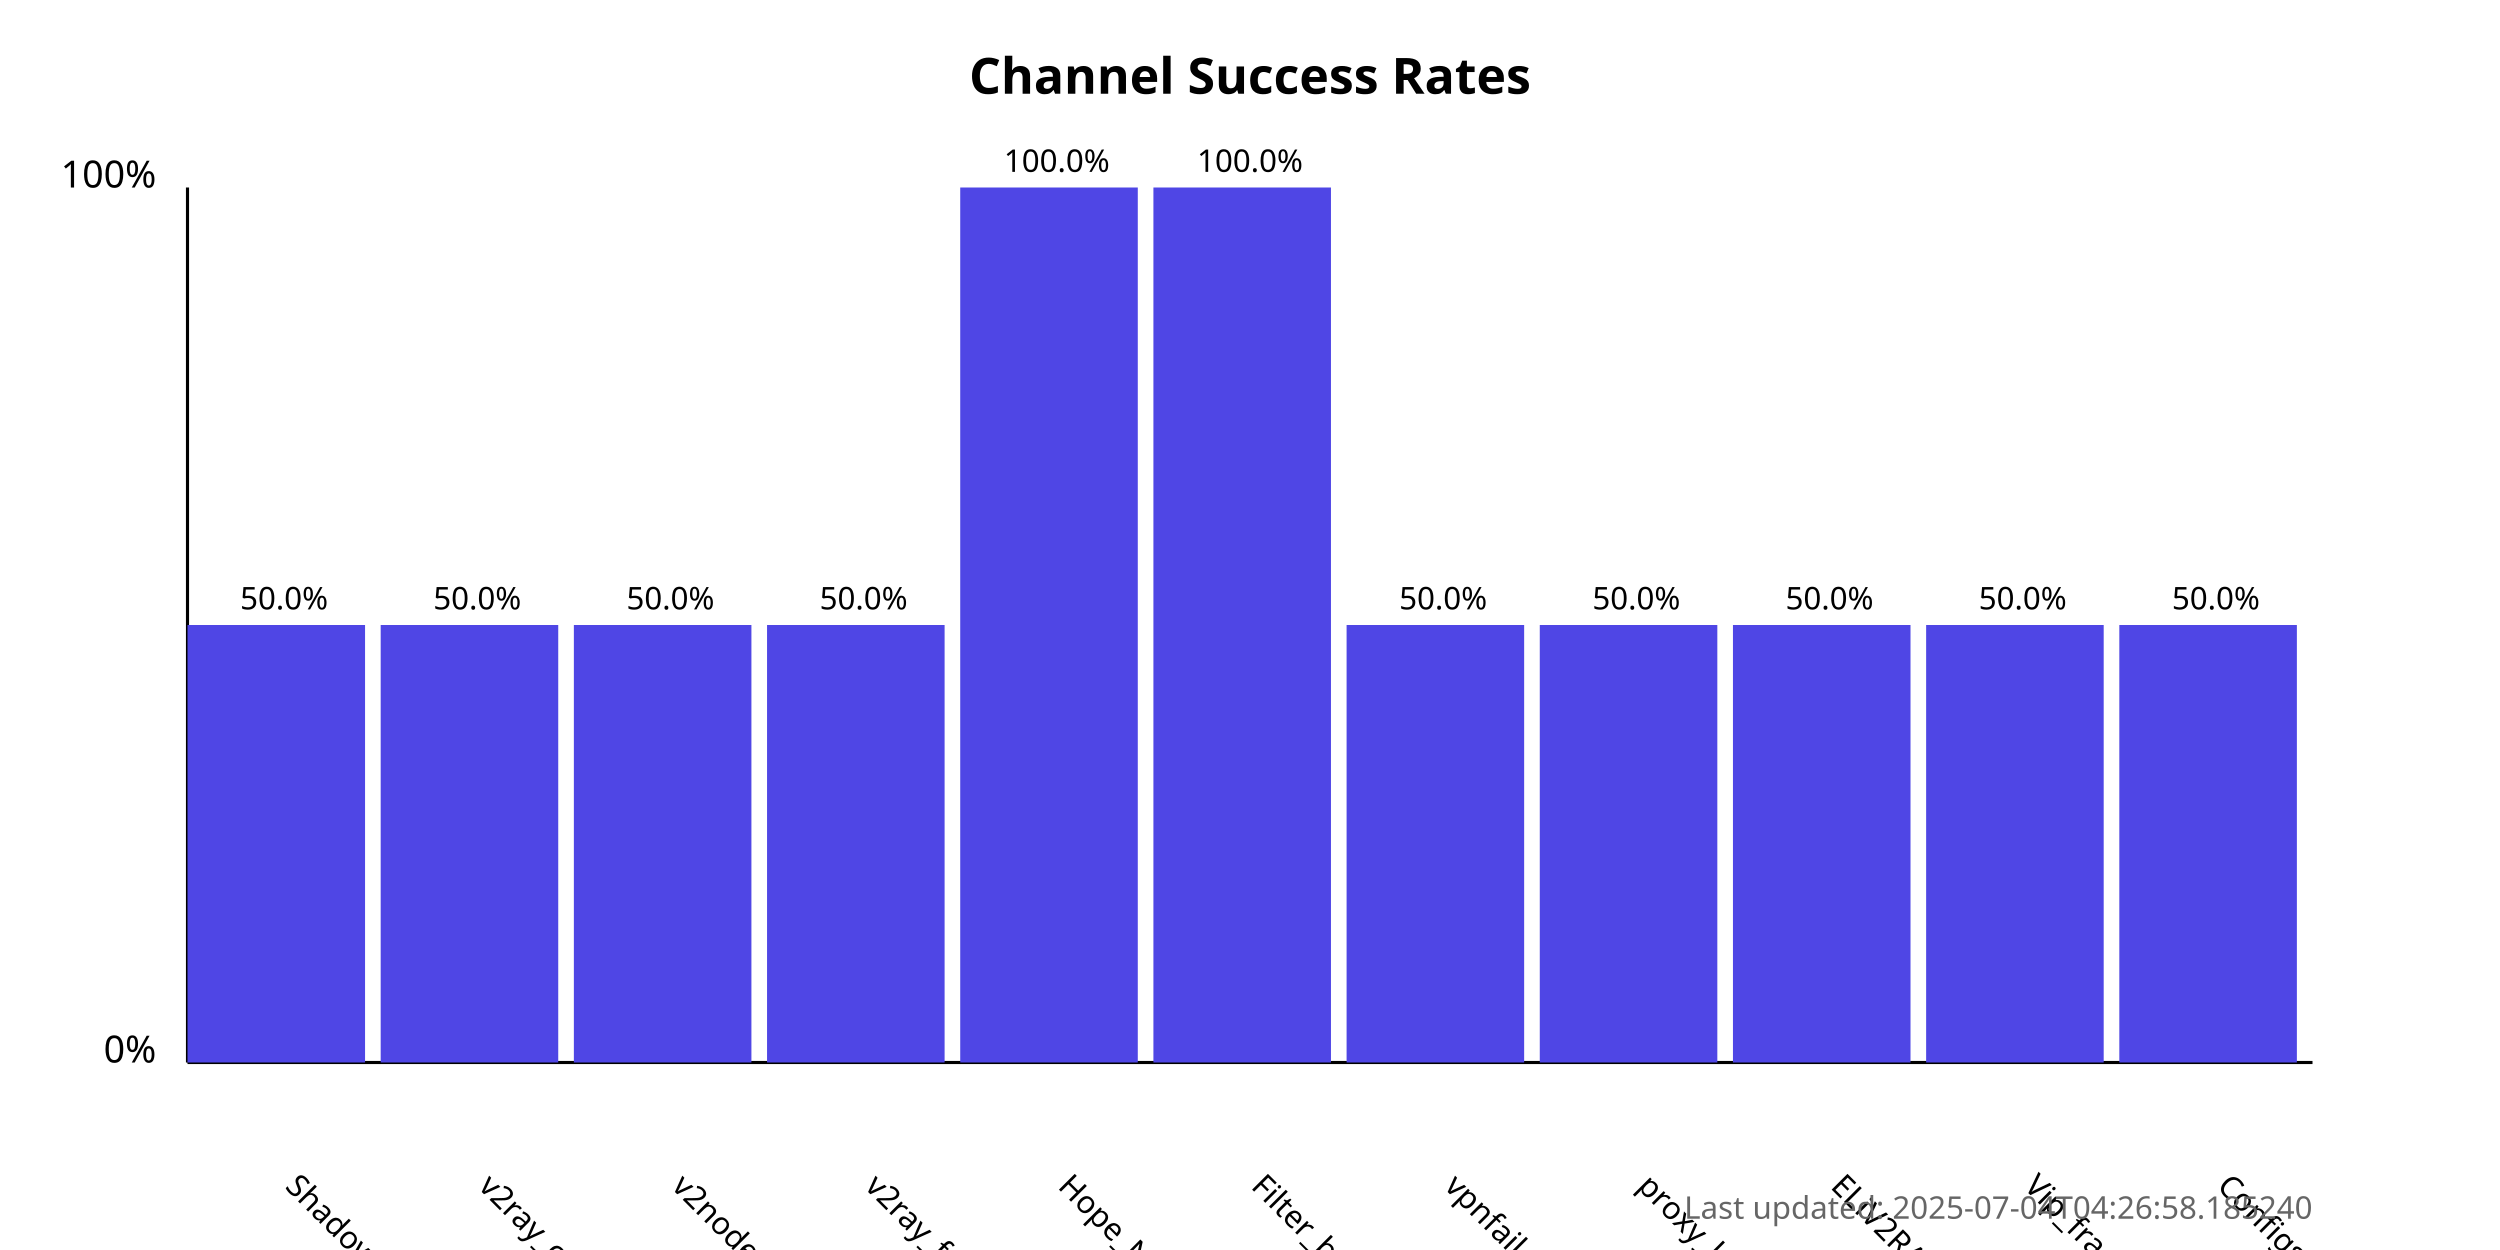
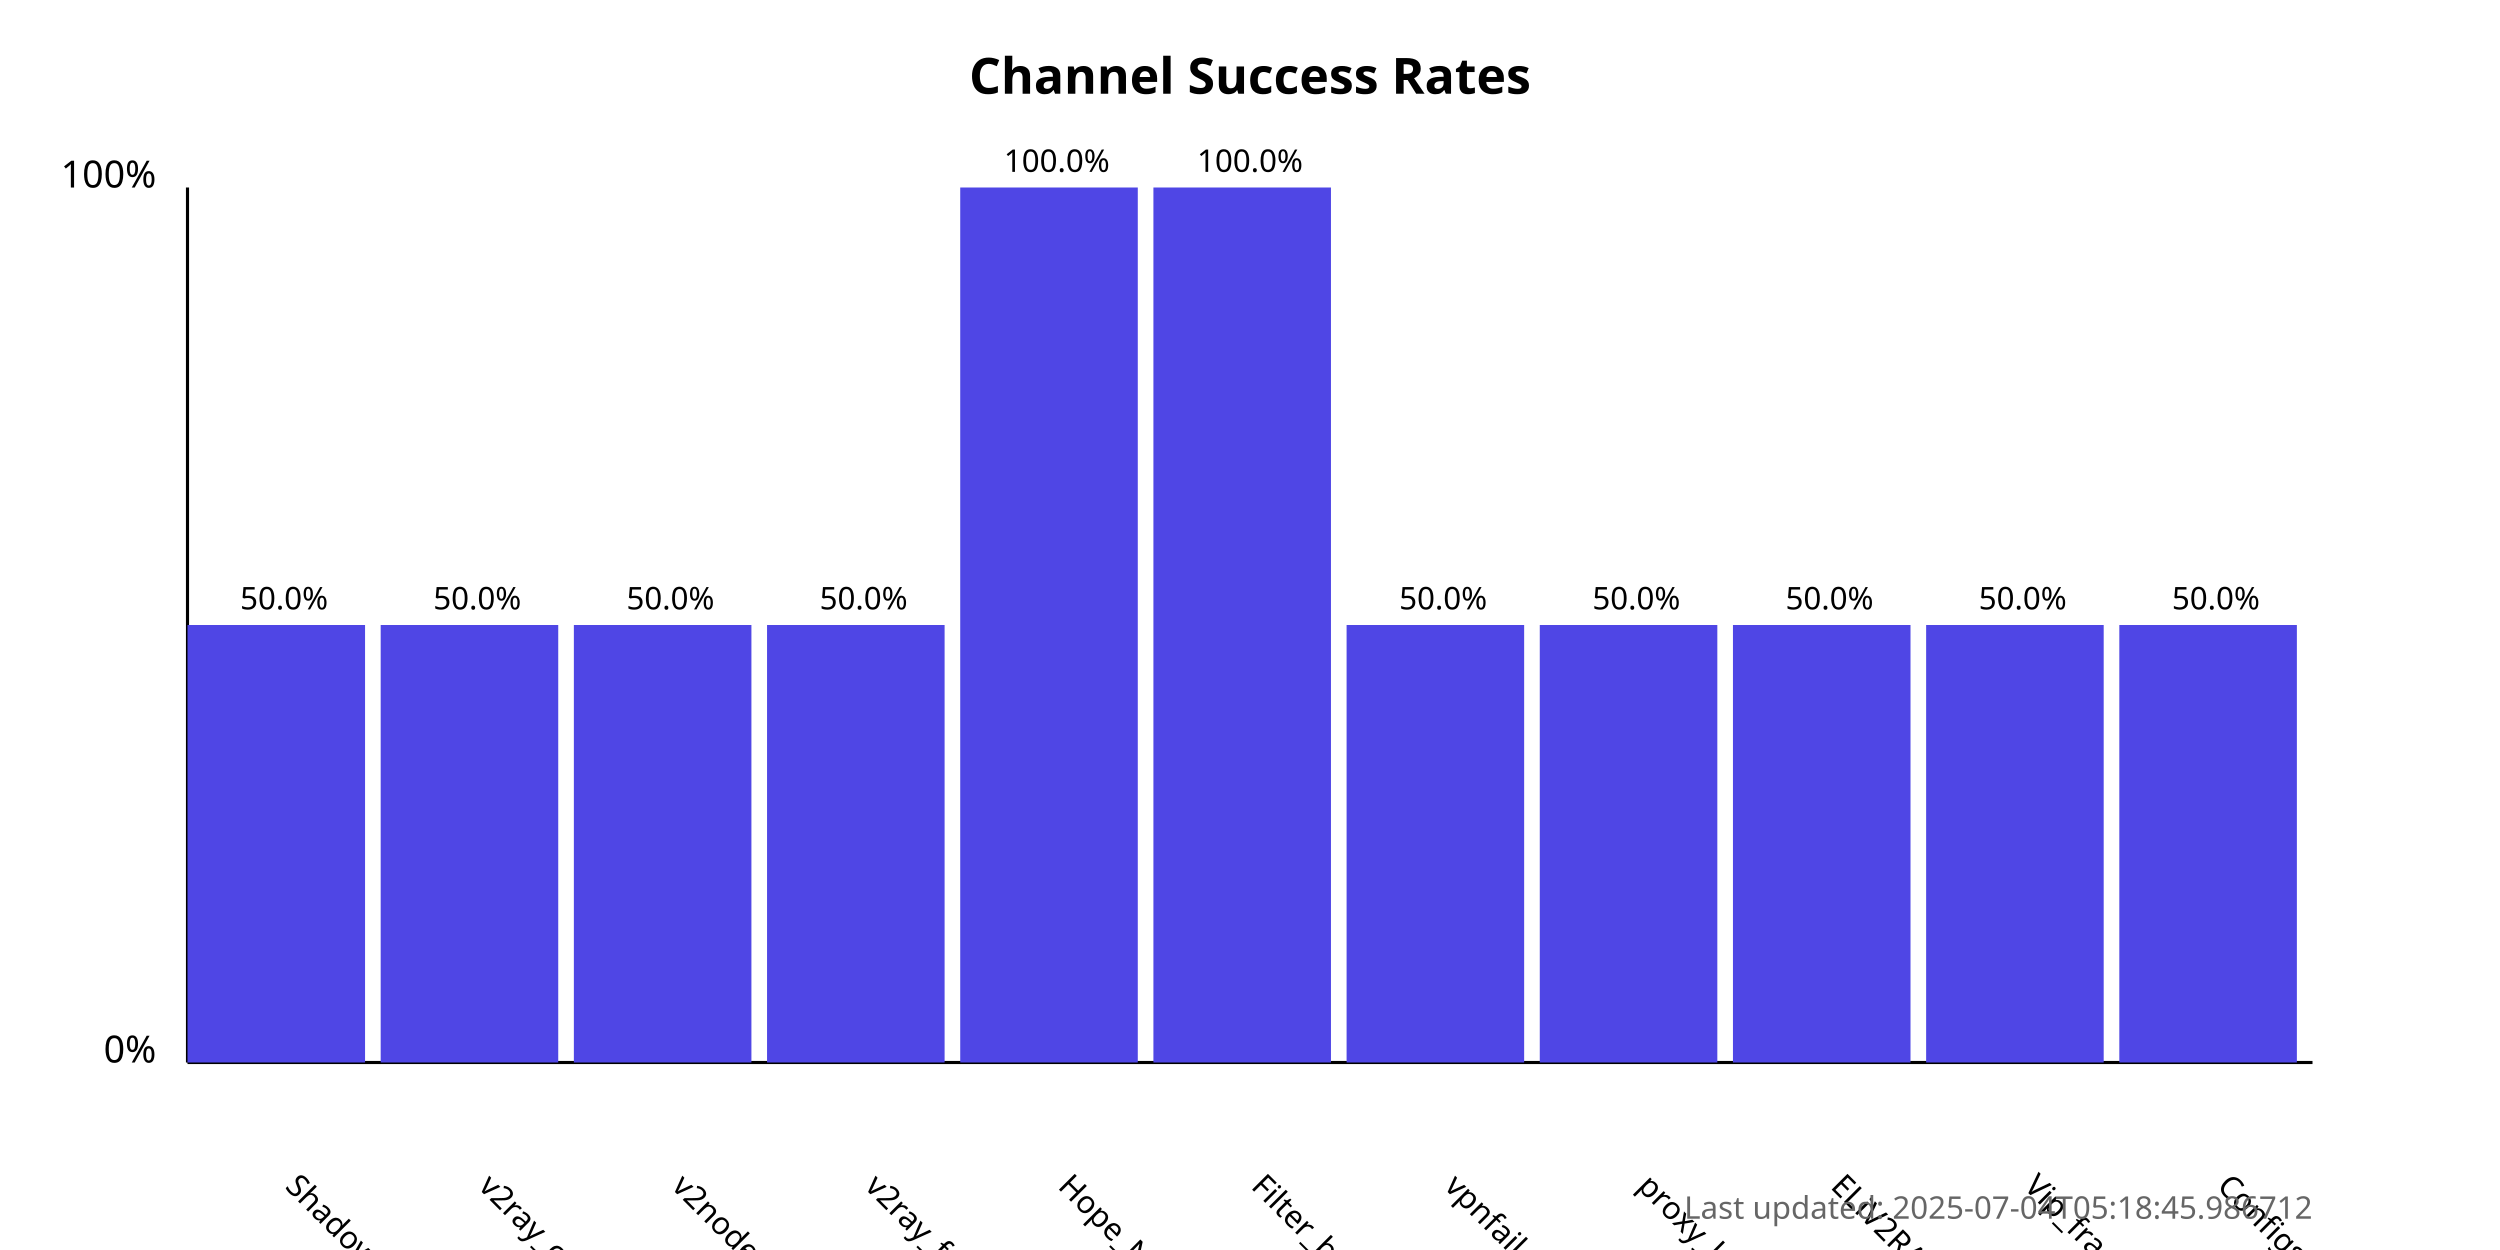
<svg xmlns="http://www.w3.org/2000/svg" width="800" height="400">
  <style>
            .chart-title { font: bold 16px sans-serif; }
            .axis-label { font: 12px sans-serif; }
            .tick-label { font: 10px sans-serif; }
            .bar { fill: #4f46e5; }
            .bar:hover { fill: #6366f1; }
            .timestamp { font: 10px sans-serif; fill: #666; }
        </style>
  <text x="400.0" y="30" text-anchor="middle" class="chart-title">
            Channel Success Rates
        </text>
  <line x1="60" y1="340" x2="60" y2="60" stroke="black" stroke-width="1" />
  <line x1="60" y1="340" x2="740" y2="340" stroke="black" stroke-width="1" />
  <text x="50" y="340" text-anchor="end" class="axis-label">0%</text>
  <text x="50" y="60" text-anchor="end" class="axis-label">100%</text>
  <g>
    <rect x="60" y="200.0" width="56.818" height="140.0" class="bar" />
    <text x="90.909" y="380" transform="rotate(45, 90.90909, 380)" text-anchor="start" class="tick-label">
                ShadowProxy66
            </text>
    <text x="90.909" y="195.0" text-anchor="middle" class="tick-label">
                50.0%
            </text>
  </g>
  <g>
    <rect x="121.818" y="200.0" width="56.818" height="140.0" class="bar" />
    <text x="152.727" y="380" transform="rotate(45, 152.7273, 380)" text-anchor="start" class="tick-label">
                v2ray_configs_pool
            </text>
    <text x="152.727" y="195.0" text-anchor="middle" class="tick-label">
                50.0%
            </text>
  </g>
  <g>
    <rect x="183.636" y="200.0" width="56.818" height="140.0" class="bar" />
    <text x="214.545" y="380" transform="rotate(45, 214.5455, 380)" text-anchor="start" class="tick-label">
                v2nodes
            </text>
    <text x="214.545" y="195.0" text-anchor="middle" class="tick-label">
                50.0%
            </text>
  </g>
  <g>
    <rect x="245.455" y="200.0" width="56.818" height="140.0" class="bar" />
    <text x="276.364" y="380" transform="rotate(45, 276.3636, 380)" text-anchor="start" class="tick-label">
                v2ray_free_conf
            </text>
    <text x="276.364" y="195.0" text-anchor="middle" class="tick-label">
                50.0%
            </text>
  </g>
  <g>
    <rect x="307.273" y="60.0" width="56.818" height="280.0" class="bar" />
    <text x="338.182" y="380" transform="rotate(45, 338.1818, 380)" text-anchor="start" class="tick-label">
                Hope_Net
            </text>
    <text x="338.182" y="55.0" text-anchor="middle" class="tick-label">
                100.0%
            </text>
  </g>
  <g>
    <rect x="369.091" y="60.0" width="56.818" height="280.0" class="bar" />
    <text x="400.0" y="380" transform="rotate(45, 400.0, 380)" text-anchor="start" class="tick-label">
                Filter_breaker
            </text>
    <text x="400.0" y="55.0" text-anchor="middle" class="tick-label">
                100.0%
            </text>
  </g>
  <g>
    <rect x="430.909" y="200.0" width="56.818" height="140.0" class="bar" />
    <text x="461.818" y="380" transform="rotate(45, 461.8182, 380)" text-anchor="start" class="tick-label">
                vpnfail_vless
            </text>
    <text x="461.818" y="195.0" text-anchor="middle" class="tick-label">
                50.0%
            </text>
  </g>
  <g>
    <rect x="492.727" y="200.0" width="56.818" height="140.0" class="bar" />
    <text x="523.636" y="380" transform="rotate(45, 523.6364, 380)" text-anchor="start" class="tick-label">
                proxy_kafee
            </text>
    <text x="523.636" y="195.0" text-anchor="middle" class="tick-label">
                50.0%
            </text>
  </g>
  <g>
    <rect x="554.545" y="200.0" width="56.818" height="140.0" class="bar" />
    <text x="585.455" y="380" transform="rotate(45, 585.4545, 380)" text-anchor="start" class="tick-label">
                ELiV2RAY
            </text>
    <text x="585.455" y="195.0" text-anchor="middle" class="tick-label">
                50.0%
            </text>
  </g>
  <g>
    <rect x="616.364" y="200.0" width="56.818" height="140.0" class="bar" />
    <text x="647.273" y="380" transform="rotate(45, 647.2727, 380)" text-anchor="start" class="tick-label">
                Vip_fragment_v2ray
            </text>
    <text x="647.273" y="195.0" text-anchor="middle" class="tick-label">
                50.0%
            </text>
  </g>
  <g>
    <rect x="678.182" y="200.0" width="56.818" height="140.0" class="bar" />
    <text x="709.091" y="380" transform="rotate(45, 709.0909, 380)" text-anchor="start" class="tick-label">
                ConfigsHubPlus
            </text>
    <text x="709.091" y="195.0" text-anchor="middle" class="tick-label">
                50.0%
            </text>
  </g>
  <text x="740" y="390" text-anchor="end" class="timestamp">
-             Last updated: 2025-07-04T04:26:58.185240
+             Last updated: 2025-07-04T05:18:45.986712
        </text>
</svg>
